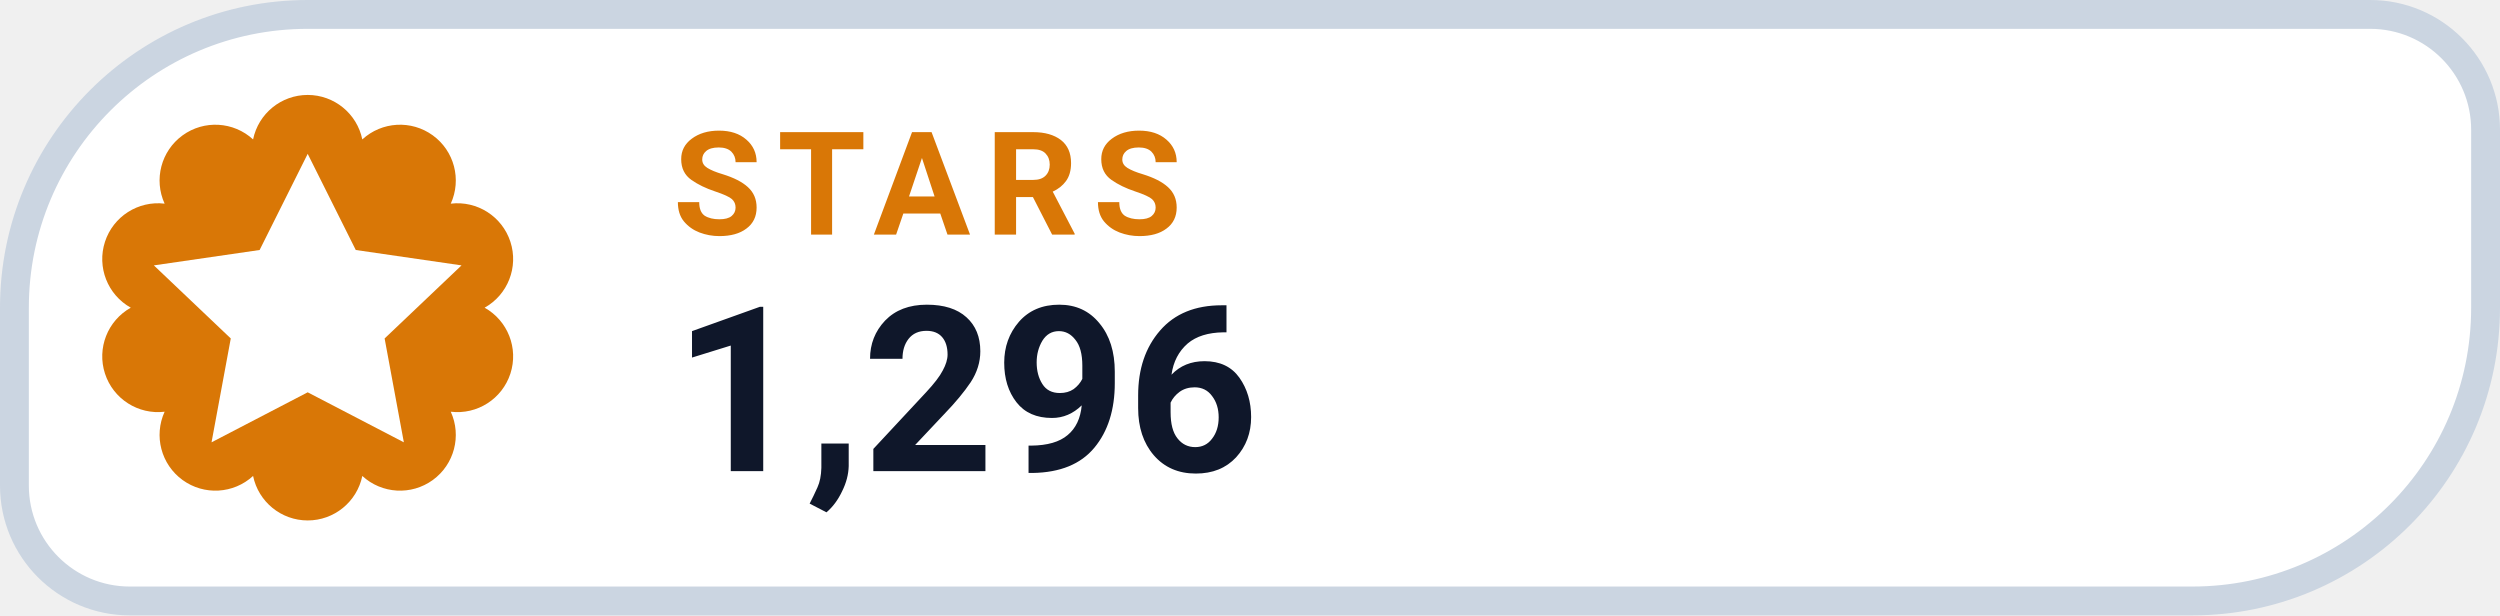
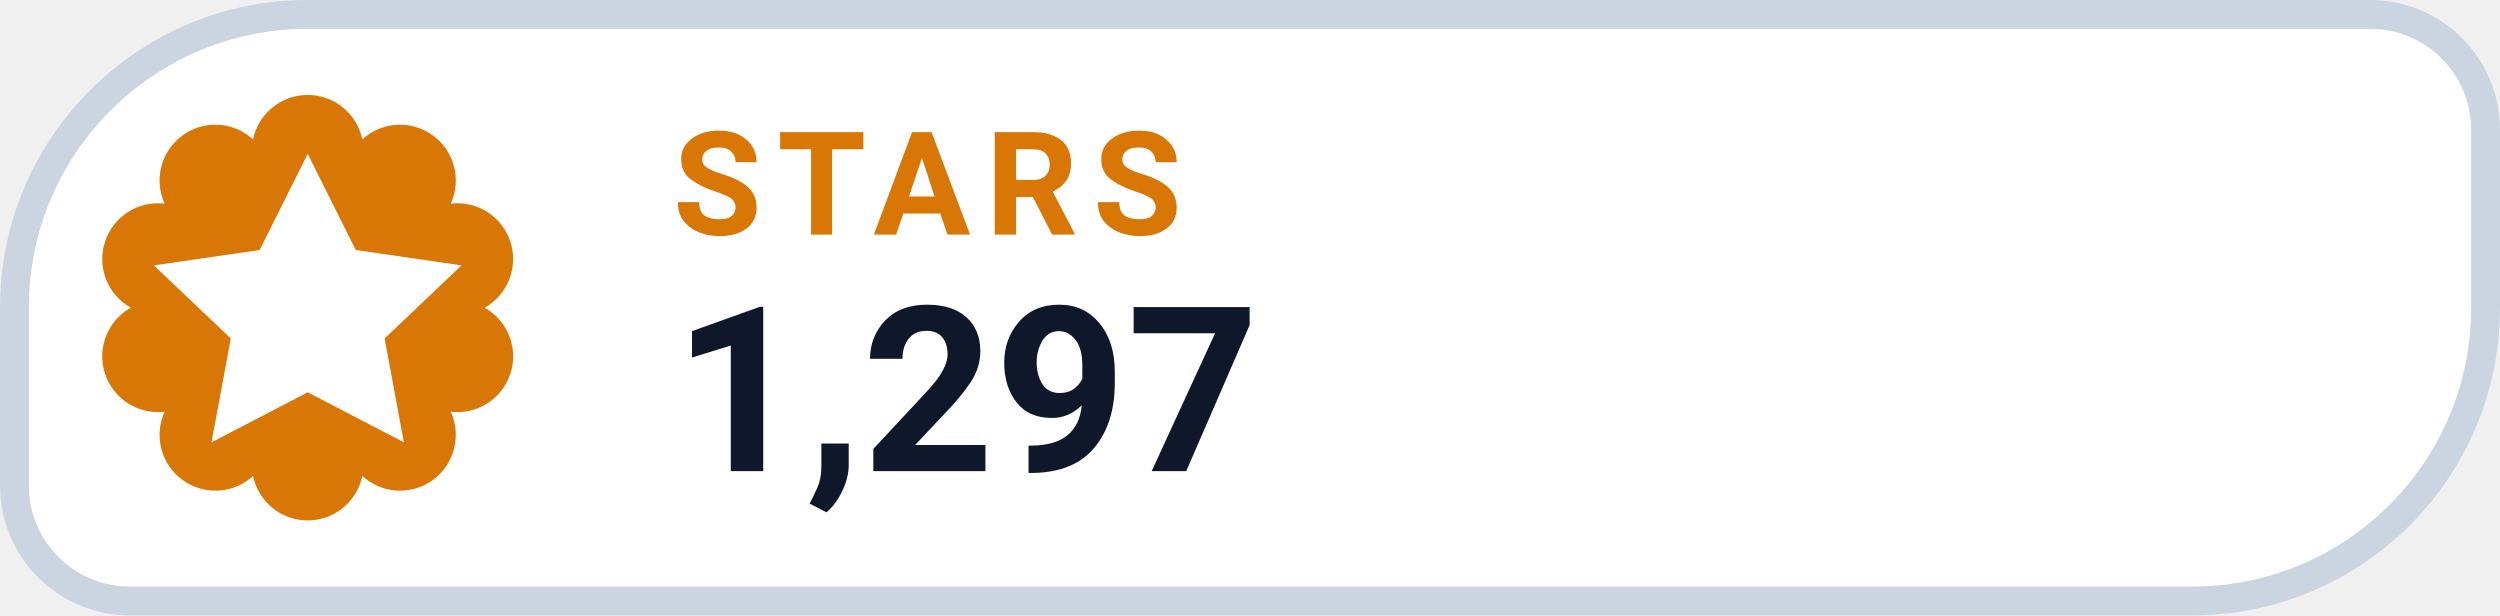
- <svg xmlns="http://www.w3.org/2000/svg" width="130" height="32" viewBox="0 0 130 32" role="img" aria-label="STARS 1,296">
+ <svg xmlns="http://www.w3.org/2000/svg" width="130" height="32" viewBox="0 0 130 32" role="img" aria-label="STARS 1,297">
  <path d="M 16.00 0.75 H 123.25 A 6.00 6.00 0 0 1 129.25 6.75 V 16.00 A 15.25 15.25 0 0 1 114.00 31.25 H 6.75 A 6.00 6.00 0 0 1 0.75 25.25 V 16.00 A 15.25 15.25 0 0 1 16.00 0.75 Z" fill="#FFFFFF" stroke="#CBD5E1" stroke-width="1.5" />
  <path d="M 13.16 7.25 A 2.90 2.90 0 0 1 18.84 7.25 A 2.90 2.90 0 0 1 23.44 10.59 A 2.90 2.90 0 0 1 25.20 16.00 A 2.90 2.90 0 0 1 23.44 21.41 A 2.90 2.90 0 0 1 18.84 24.75 A 2.90 2.90 0 0 1 13.16 24.75 A 2.90 2.90 0 0 1 8.56 21.41 A 2.90 2.90 0 0 1 6.80 16.00 A 2.90 2.90 0 0 1 8.56 10.59 A 2.90 2.90 0 0 1 13.16 7.25 Z" fill="#D97706" />
  <g transform="translate(16 16)" style="color:#FFFFFF;">
    <path d="M0 -8 l2.5 5 5.5 .8 -4 3.8 1 5.4 -5 -2.6 -5 2.6 1 -5.4 -4 -3.8 5.5 -.8 Z" fill="currentColor" />
  </g>
  <text x="35" y="12.2" fill="#D97706" font-family="-apple-system,BlinkMacSystemFont,'Segoe UI',Roboto,Helvetica,Arial,sans-serif" font-size="7.5" font-weight="700" letter-spacing=".8">STARS</text>
-   <text x="35" y="24.5" fill="#0F172A" font-family="-apple-system,BlinkMacSystemFont,'Segoe UI',Roboto,Helvetica,Arial,sans-serif" font-size="12" font-weight="750">1,296</text>
+   <text x="35" y="24.5" fill="#0F172A" font-family="-apple-system,BlinkMacSystemFont,'Segoe UI',Roboto,Helvetica,Arial,sans-serif" font-size="12" font-weight="750">1,297</text>
</svg>
